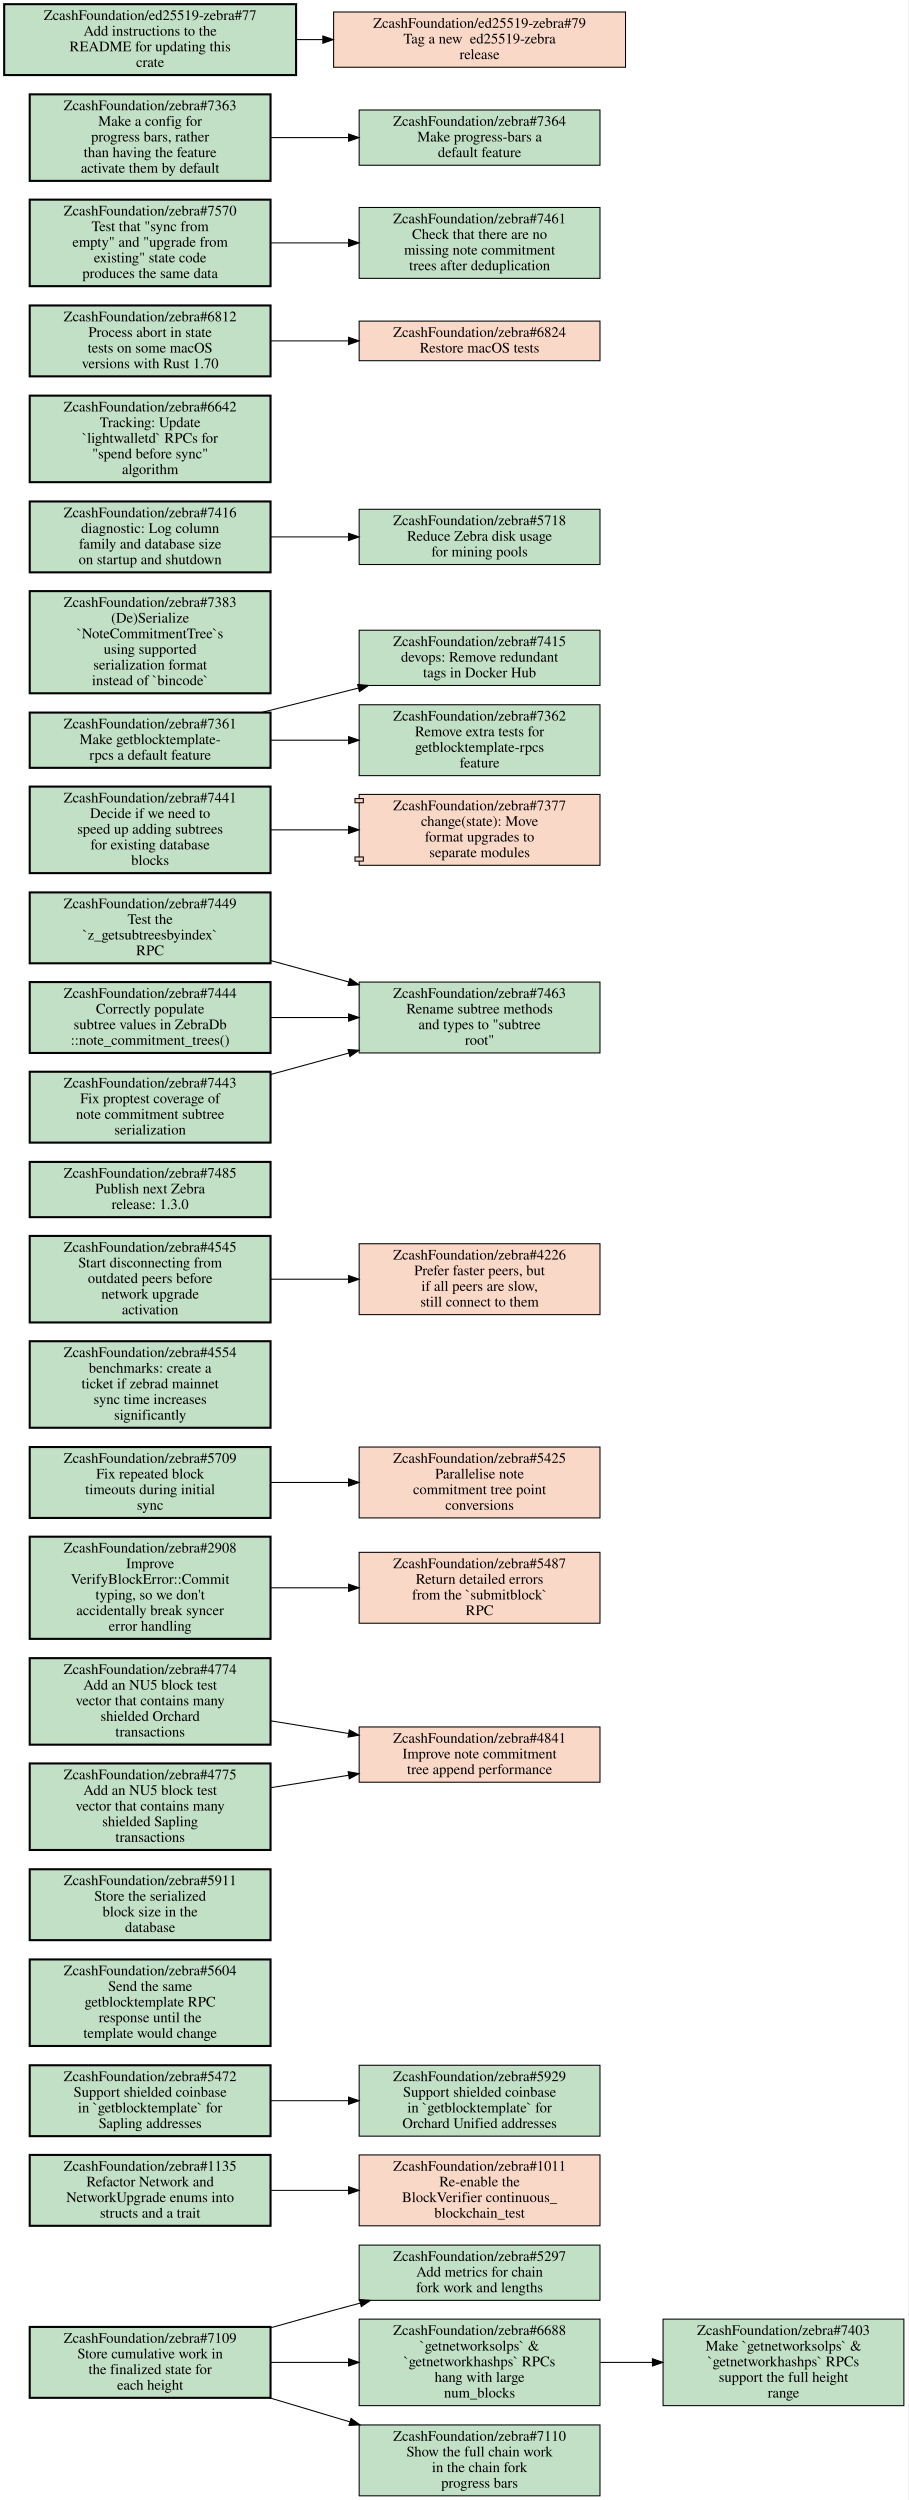
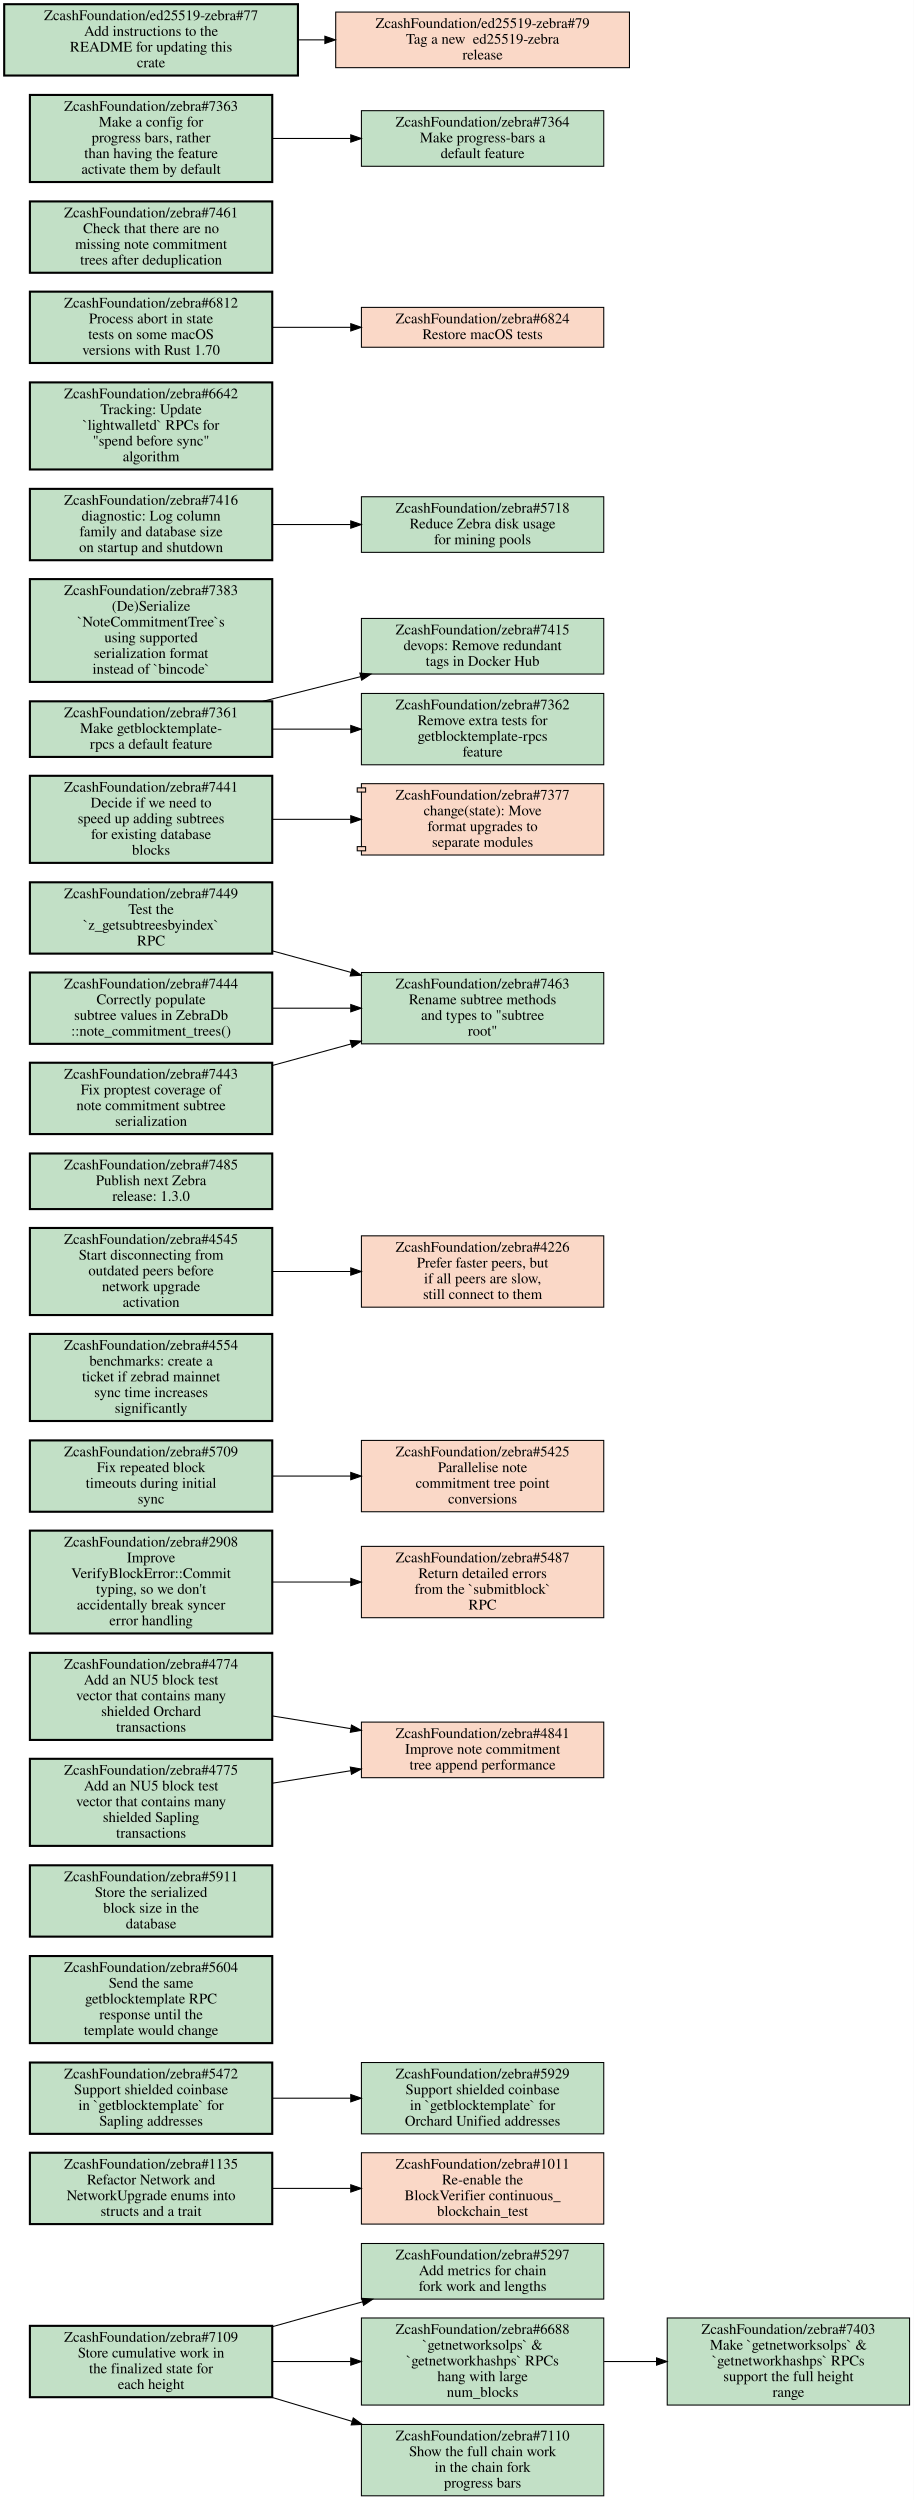
- <svg xmlns="http://www.w3.org/2000/svg" xmlns:xlink="http://www.w3.org/1999/xlink" width="871pt" height="2398pt" viewBox="0.00 0.00 871.00 2398.00">
-   <g id="graph0" class="graph" transform="scale(1 1) rotate(0) translate(4 2394)">
-     <polygon fill="white" stroke="transparent" points="-4,4 -4,-2394 867,-2394 867,4 -4,4" />
+ <svg xmlns="http://www.w3.org/2000/svg" xmlns:xlink="http://www.w3.org/1999/xlink" width="871pt" height="2383pt" viewBox="0.00 0.00 871.00 2383.00">
+   <g id="graph0" class="graph" transform="scale(1 1) rotate(0) translate(4 2379)">
+     <polygon fill="white" stroke="transparent" points="-4,4 -4,-2379 867,-2379 867,4 -4,4" />
    <g id="node1" class="node open">
      <g id="a_node1">
        <a xlink:href="https://github.com/ZcashFoundation/zebra/issues/5297" xlink:title="ZcashFoundation/zebra#5297&#10;Add metrics for chain&#10;fork work and lengths" target="_blank">
          <polygon fill="#c2e0c6" stroke="black" points="571.5,-240.5 340.5,-240.5 340.5,-187.5 571.5,-187.5 571.5,-240.5" />
          <text text-anchor="middle" x="456" y="-225.3" font-family="Times,serif" font-size="14.00">ZcashFoundation/zebra#5297</text>
          <text text-anchor="middle" x="456" y="-210.3" font-family="Times,serif" font-size="14.00">Add metrics for chain</text>
          <text text-anchor="middle" x="456" y="-195.3" font-family="Times,serif" font-size="14.00">fork work and lengths</text>
        </a>
      </g>
    </g>
    <g id="node2" class="node open">
      <g id="a_node2">
        <a xlink:href="https://github.com/ZcashFoundation/zebra/issues/1135" xlink:title="ZcashFoundation/zebra#1135&#10;Refactor Network and&#10;NetworkUpgrade enums into&#10;structs and a trait" target="_blank">
          <polygon fill="#c2e0c6" stroke="black" stroke-width="2" points="255.5,-327 24.5,-327 24.5,-259 255.5,-259 255.5,-327" />
          <text text-anchor="middle" x="140" y="-311.8" font-family="Times,serif" font-size="14.00">ZcashFoundation/zebra#1135</text>
          <text text-anchor="middle" x="140" y="-296.8" font-family="Times,serif" font-size="14.00">Refactor Network and</text>
          <text text-anchor="middle" x="140" y="-281.8" font-family="Times,serif" font-size="14.00">NetworkUpgrade enums into</text>
          <text text-anchor="middle" x="140" y="-266.8" font-family="Times,serif" font-size="14.00">structs and a trait</text>
        </a>
      </g>
    </g>
    <g id="node3" class="node closed">
      <g id="a_node3">
        <a xlink:href="https://github.com/ZcashFoundation/zebra/issues/1011" xlink:title="ZcashFoundation/zebra#1011&#10;Re-enable the&#10;BlockVerifier continuous_&#10;blockchain_test" target="_blank">
          <polygon fill="#fad8c7" stroke="black" points="571.5,-327 340.5,-327 340.5,-259 571.5,-259 571.5,-327" />
          <text text-anchor="middle" x="456" y="-311.8" font-family="Times,serif" font-size="14.00">ZcashFoundation/zebra#1011</text>
          <text text-anchor="middle" x="456" y="-296.8" font-family="Times,serif" font-size="14.00">Re-enable the</text>
          <text text-anchor="middle" x="456" y="-281.8" font-family="Times,serif" font-size="14.00">BlockVerifier continuous_</text>
          <text text-anchor="middle" x="456" y="-266.8" font-family="Times,serif" font-size="14.00">blockchain_test</text>
        </a>
      </g>
    </g>
    <g id="edge1" class="edge">
      <path fill="none" stroke="black" d="M255.69,-293C279.95,-293 305.65,-293 330.25,-293" />
      <polygon fill="black" stroke="black" points="330.35,-296.5 340.35,-293 330.35,-289.5 330.35,-296.5" />
    </g>
    <g id="node4" class="node open">
      <g id="a_node4">
        <a xlink:href="https://github.com/ZcashFoundation/zebra/issues/5472" xlink:title="ZcashFoundation/zebra#5472&#10;Support shielded coinbase&#10;in `getblocktemplate` for&#10;Sapling addresses" target="_blank">
          <polygon fill="#c2e0c6" stroke="black" stroke-width="2" points="255.5,-413 24.5,-413 24.5,-345 255.5,-345 255.5,-413" />
          <text text-anchor="middle" x="140" y="-397.8" font-family="Times,serif" font-size="14.00">ZcashFoundation/zebra#5472</text>
          <text text-anchor="middle" x="140" y="-382.8" font-family="Times,serif" font-size="14.00">Support shielded coinbase</text>
          <text text-anchor="middle" x="140" y="-367.8" font-family="Times,serif" font-size="14.00">in `getblocktemplate` for</text>
          <text text-anchor="middle" x="140" y="-352.8" font-family="Times,serif" font-size="14.00">Sapling addresses</text>
        </a>
      </g>
    </g>
    <g id="node5" class="node open">
      <g id="a_node5">
        <a xlink:href="https://github.com/ZcashFoundation/zebra/issues/5929" xlink:title="ZcashFoundation/zebra#5929&#10;Support shielded coinbase&#10;in `getblocktemplate` for&#10;Orchard Unified addresses" target="_blank">
          <polygon fill="#c2e0c6" stroke="black" points="571.5,-413 340.5,-413 340.5,-345 571.5,-345 571.5,-413" />
          <text text-anchor="middle" x="456" y="-397.8" font-family="Times,serif" font-size="14.00">ZcashFoundation/zebra#5929</text>
          <text text-anchor="middle" x="456" y="-382.8" font-family="Times,serif" font-size="14.00">Support shielded coinbase</text>
          <text text-anchor="middle" x="456" y="-367.8" font-family="Times,serif" font-size="14.00">in `getblocktemplate` for</text>
          <text text-anchor="middle" x="456" y="-352.8" font-family="Times,serif" font-size="14.00">Orchard Unified addresses</text>
        </a>
      </g>
    </g>
    <g id="edge2" class="edge">
      <path fill="none" stroke="black" d="M255.69,-379C279.95,-379 305.65,-379 330.25,-379" />
      <polygon fill="black" stroke="black" points="330.35,-382.5 340.35,-379 330.35,-375.5 330.35,-382.5" />
    </g>
    <g id="node6" class="node open">
      <g id="a_node6">
        <a xlink:href="https://github.com/ZcashFoundation/zebra/issues/7109" xlink:title="ZcashFoundation/zebra#7109&#10;Store cumulative work in&#10;the finalized state for&#10;each height" target="_blank">
          <polygon fill="#c2e0c6" stroke="black" stroke-width="2" points="255.5,-162 24.5,-162 24.5,-94 255.5,-94 255.5,-162" />
          <text text-anchor="middle" x="140" y="-146.8" font-family="Times,serif" font-size="14.00">ZcashFoundation/zebra#7109</text>
          <text text-anchor="middle" x="140" y="-131.8" font-family="Times,serif" font-size="14.00">Store cumulative work in</text>
          <text text-anchor="middle" x="140" y="-116.8" font-family="Times,serif" font-size="14.00">the finalized state for</text>
          <text text-anchor="middle" x="140" y="-101.8" font-family="Times,serif" font-size="14.00">each height</text>
        </a>
      </g>
    </g>
    <g id="edge3" class="edge">
      <path fill="none" stroke="black" d="M255.73,-161.22C275.79,-166.91 296.49,-172.69 316,-178 324.3,-180.26 332.89,-182.57 341.54,-184.86" />
      <polygon fill="black" stroke="black" points="340.76,-188.27 351.32,-187.45 342.55,-181.51 340.76,-188.27" />
    </g>
    <g id="node7" class="node open">
      <g id="a_node7">
        <a xlink:href="https://github.com/ZcashFoundation/zebra/issues/6688" xlink:title="ZcashFoundation/zebra#6688&#10;`getnetworksolps` &amp;&#10;`getnetworkhashps` RPCs&#10;hang with large&#10;num_blocks" target="_blank">
          <polygon fill="#c2e0c6" stroke="black" points="571.5,-169.5 340.5,-169.5 340.5,-86.5 571.5,-86.5 571.5,-169.5" />
          <text text-anchor="middle" x="456" y="-154.3" font-family="Times,serif" font-size="14.00">ZcashFoundation/zebra#6688</text>
          <text text-anchor="middle" x="456" y="-139.3" font-family="Times,serif" font-size="14.00">`getnetworksolps` &amp;</text>
          <text text-anchor="middle" x="456" y="-124.3" font-family="Times,serif" font-size="14.00">`getnetworkhashps` RPCs</text>
          <text text-anchor="middle" x="456" y="-109.3" font-family="Times,serif" font-size="14.00">hang with large</text>
          <text text-anchor="middle" x="456" y="-94.3" font-family="Times,serif" font-size="14.00">num_blocks</text>
        </a>
      </g>
    </g>
    <g id="edge4" class="edge">
      <path fill="none" stroke="black" d="M255.69,-128C279.95,-128 305.65,-128 330.25,-128" />
      <polygon fill="black" stroke="black" points="330.35,-131.5 340.35,-128 330.35,-124.5 330.35,-131.5" />
    </g>
    <g id="node8" class="node open">
      <g id="a_node8">
        <a xlink:href="https://github.com/ZcashFoundation/zebra/issues/7110" xlink:title="ZcashFoundation/zebra#7110&#10;Show the full chain work&#10;in the chain fork&#10;progress bars" target="_blank">
          <polygon fill="#c2e0c6" stroke="black" points="571.5,-68 340.5,-68 340.5,0 571.5,0 571.5,-68" />
          <text text-anchor="middle" x="456" y="-52.8" font-family="Times,serif" font-size="14.00">ZcashFoundation/zebra#7110</text>
          <text text-anchor="middle" x="456" y="-37.8" font-family="Times,serif" font-size="14.00">Show the full chain work</text>
          <text text-anchor="middle" x="456" y="-22.8" font-family="Times,serif" font-size="14.00">in the chain fork</text>
          <text text-anchor="middle" x="456" y="-7.8" font-family="Times,serif" font-size="14.00">progress bars</text>
        </a>
      </g>
    </g>
    <g id="edge5" class="edge">
      <path fill="none" stroke="black" d="M254.81,-93.93C279.78,-86.45 306.34,-78.5 331.68,-70.92" />
      <polygon fill="black" stroke="black" points="332.74,-74.25 341.32,-68.03 330.74,-67.55 332.74,-74.25" />
    </g>
    <g id="node9" class="node open">
      <g id="a_node9">
        <a xlink:href="https://github.com/ZcashFoundation/zebra/issues/7403" xlink:title="ZcashFoundation/zebra#7403&#10;Make `getnetworksolps` &amp;&#10;`getnetworkhashps` RPCs&#10;support the full height&#10;range" target="_blank">
          <polygon fill="#c2e0c6" stroke="black" points="863,-169.5 632,-169.5 632,-86.5 863,-86.5 863,-169.5" />
          <text text-anchor="middle" x="747.5" y="-154.3" font-family="Times,serif" font-size="14.00">ZcashFoundation/zebra#7403</text>
          <text text-anchor="middle" x="747.5" y="-139.3" font-family="Times,serif" font-size="14.00">Make `getnetworksolps` &amp;</text>
          <text text-anchor="middle" x="747.5" y="-124.3" font-family="Times,serif" font-size="14.00">`getnetworkhashps` RPCs</text>
          <text text-anchor="middle" x="747.5" y="-109.3" font-family="Times,serif" font-size="14.00">support the full height</text>
          <text text-anchor="middle" x="747.5" y="-94.3" font-family="Times,serif" font-size="14.00">range</text>
        </a>
      </g>
    </g>
    <g id="edge6" class="edge">
      <path fill="none" stroke="black" d="M571.83,-128C588.18,-128 605.05,-128 621.57,-128" />
      <polygon fill="black" stroke="black" points="621.81,-131.5 631.81,-128 621.81,-124.5 621.81,-131.5" />
    </g>
    <g id="node10" class="node open">
      <g id="a_node10">
        <a xlink:href="https://github.com/ZcashFoundation/zebra/issues/5604" xlink:title="ZcashFoundation/zebra#5604&#10;Send the same&#10;getblocktemplate RPC&#10;response until the&#10;template would change" target="_blank">
          <polygon fill="#c2e0c6" stroke="black" stroke-width="2" points="255.5,-514.5 24.5,-514.5 24.5,-431.5 255.5,-431.5 255.5,-514.5" />
          <text text-anchor="middle" x="140" y="-499.3" font-family="Times,serif" font-size="14.00">ZcashFoundation/zebra#5604</text>
          <text text-anchor="middle" x="140" y="-484.3" font-family="Times,serif" font-size="14.00">Send the same</text>
          <text text-anchor="middle" x="140" y="-469.3" font-family="Times,serif" font-size="14.00">getblocktemplate RPC</text>
          <text text-anchor="middle" x="140" y="-454.3" font-family="Times,serif" font-size="14.00">response until the</text>
          <text text-anchor="middle" x="140" y="-439.3" font-family="Times,serif" font-size="14.00">template would change</text>
        </a>
      </g>
    </g>
    <g id="node11" class="node open">
      <g id="a_node11">
        <a xlink:href="https://github.com/ZcashFoundation/zebra/issues/5911" xlink:title="ZcashFoundation/zebra#5911&#10;Store the serialized&#10;block size in the&#10;database" target="_blank">
          <polygon fill="#c2e0c6" stroke="black" stroke-width="2" points="255.5,-601 24.5,-601 24.5,-533 255.5,-533 255.5,-601" />
          <text text-anchor="middle" x="140" y="-585.8" font-family="Times,serif" font-size="14.00">ZcashFoundation/zebra#5911</text>
          <text text-anchor="middle" x="140" y="-570.8" font-family="Times,serif" font-size="14.00">Store the serialized</text>
          <text text-anchor="middle" x="140" y="-555.8" font-family="Times,serif" font-size="14.00">block size in the</text>
          <text text-anchor="middle" x="140" y="-540.8" font-family="Times,serif" font-size="14.00">database</text>
        </a>
      </g>
    </g>
    <g id="node12" class="node closed">
      <g id="a_node12">
        <a xlink:href="https://github.com/ZcashFoundation/zebra/issues/4841" xlink:title="ZcashFoundation/zebra#4841&#10;Improve note commitment&#10;tree append performance" target="_blank">
          <polygon fill="#fad8c7" stroke="black" points="571.5,-737.5 340.5,-737.5 340.5,-684.5 571.5,-684.5 571.5,-737.5" />
          <text text-anchor="middle" x="456" y="-722.3" font-family="Times,serif" font-size="14.00">ZcashFoundation/zebra#4841</text>
          <text text-anchor="middle" x="456" y="-707.3" font-family="Times,serif" font-size="14.00">Improve note commitment</text>
          <text text-anchor="middle" x="456" y="-692.3" font-family="Times,serif" font-size="14.00">tree append performance</text>
        </a>
      </g>
    </g>
    <g id="node13" class="node open">
      <g id="a_node13">
        <a xlink:href="https://github.com/ZcashFoundation/zebra/issues/2908" xlink:title="ZcashFoundation/zebra#2908&#10;Improve&#10;VerifyBlockError::Commit&#10;typing, so we don't&#10;accidentally break syncer&#10;error handling" target="_blank">
          <polygon fill="#c2e0c6" stroke="black" stroke-width="2" points="255.5,-920 24.5,-920 24.5,-822 255.5,-822 255.5,-920" />
          <text text-anchor="middle" x="140" y="-904.8" font-family="Times,serif" font-size="14.00">ZcashFoundation/zebra#2908</text>
          <text text-anchor="middle" x="140" y="-889.8" font-family="Times,serif" font-size="14.00">Improve</text>
          <text text-anchor="middle" x="140" y="-874.8" font-family="Times,serif" font-size="14.00">VerifyBlockError::Commit</text>
          <text text-anchor="middle" x="140" y="-859.8" font-family="Times,serif" font-size="14.00">typing, so we don't</text>
          <text text-anchor="middle" x="140" y="-844.8" font-family="Times,serif" font-size="14.00">accidentally break syncer</text>
          <text text-anchor="middle" x="140" y="-829.8" font-family="Times,serif" font-size="14.00">error handling</text>
        </a>
      </g>
    </g>
    <g id="node14" class="node closed">
      <g id="a_node14">
        <a xlink:href="https://github.com/ZcashFoundation/zebra/issues/5487" xlink:title="ZcashFoundation/zebra#5487&#10;Return detailed errors&#10;from the `submitblock`&#10;RPC" target="_blank">
          <polygon fill="#fad8c7" stroke="black" points="571.5,-905 340.5,-905 340.5,-837 571.5,-837 571.5,-905" />
          <text text-anchor="middle" x="456" y="-889.8" font-family="Times,serif" font-size="14.00">ZcashFoundation/zebra#5487</text>
          <text text-anchor="middle" x="456" y="-874.8" font-family="Times,serif" font-size="14.00">Return detailed errors</text>
          <text text-anchor="middle" x="456" y="-859.8" font-family="Times,serif" font-size="14.00">from the `submitblock`</text>
          <text text-anchor="middle" x="456" y="-844.8" font-family="Times,serif" font-size="14.00">RPC</text>
        </a>
      </g>
    </g>
    <g id="edge7" class="edge">
      <path fill="none" stroke="black" d="M255.69,-871C279.95,-871 305.65,-871 330.25,-871" />
      <polygon fill="black" stroke="black" points="330.35,-874.5 340.35,-871 330.35,-867.5 330.35,-874.5" />
    </g>
    <g id="node15" class="node open">
      <g id="a_node15">
        <a xlink:href="https://github.com/ZcashFoundation/zebra/issues/5709" xlink:title="ZcashFoundation/zebra#5709&#10;Fix repeated block&#10;timeouts during initial&#10;sync" target="_blank">
          <polygon fill="#c2e0c6" stroke="black" stroke-width="2" points="255.5,-1006 24.5,-1006 24.5,-938 255.5,-938 255.5,-1006" />
          <text text-anchor="middle" x="140" y="-990.8" font-family="Times,serif" font-size="14.00">ZcashFoundation/zebra#5709</text>
          <text text-anchor="middle" x="140" y="-975.8" font-family="Times,serif" font-size="14.00">Fix repeated block</text>
          <text text-anchor="middle" x="140" y="-960.8" font-family="Times,serif" font-size="14.00">timeouts during initial</text>
          <text text-anchor="middle" x="140" y="-945.8" font-family="Times,serif" font-size="14.00">sync</text>
        </a>
      </g>
    </g>
    <g id="node16" class="node closed">
      <g id="a_node16">
        <a xlink:href="https://github.com/ZcashFoundation/zebra/issues/5425" xlink:title="ZcashFoundation/zebra#5425&#10;Parallelise note&#10;commitment tree point&#10;conversions" target="_blank">
          <polygon fill="#fad8c7" stroke="black" points="571.5,-1006 340.5,-1006 340.5,-938 571.5,-938 571.5,-1006" />
          <text text-anchor="middle" x="456" y="-990.8" font-family="Times,serif" font-size="14.00">ZcashFoundation/zebra#5425</text>
          <text text-anchor="middle" x="456" y="-975.8" font-family="Times,serif" font-size="14.00">Parallelise note</text>
          <text text-anchor="middle" x="456" y="-960.8" font-family="Times,serif" font-size="14.00">commitment tree point</text>
          <text text-anchor="middle" x="456" y="-945.8" font-family="Times,serif" font-size="14.00">conversions</text>
        </a>
      </g>
    </g>
    <g id="edge8" class="edge">
      <path fill="none" stroke="black" d="M255.69,-972C279.95,-972 305.65,-972 330.25,-972" />
      <polygon fill="black" stroke="black" points="330.35,-975.5 340.35,-972 330.35,-968.5 330.35,-975.5" />
    </g>
    <g id="node17" class="node open">
      <g id="a_node17">
        <a xlink:href="https://github.com/ZcashFoundation/zebra/issues/4774" xlink:title="ZcashFoundation/zebra#4774&#10;Add an NU5 block test&#10;vector that contains many&#10;shielded Orchard&#10;transactions" target="_blank">
          <polygon fill="#c2e0c6" stroke="black" stroke-width="2" points="255.5,-803.5 24.5,-803.5 24.5,-720.5 255.5,-720.5 255.5,-803.5" />
          <text text-anchor="middle" x="140" y="-788.3" font-family="Times,serif" font-size="14.00">ZcashFoundation/zebra#4774</text>
          <text text-anchor="middle" x="140" y="-773.3" font-family="Times,serif" font-size="14.00">Add an NU5 block test</text>
          <text text-anchor="middle" x="140" y="-758.3" font-family="Times,serif" font-size="14.00">vector that contains many</text>
          <text text-anchor="middle" x="140" y="-743.3" font-family="Times,serif" font-size="14.00">shielded Orchard</text>
          <text text-anchor="middle" x="140" y="-728.3" font-family="Times,serif" font-size="14.00">transactions</text>
        </a>
      </g>
    </g>
    <g id="edge9" class="edge">
      <path fill="none" stroke="black" d="M255.69,-743.37C279.95,-739.43 305.65,-735.26 330.25,-731.26" />
      <polygon fill="black" stroke="black" points="331.04,-734.68 340.35,-729.62 329.92,-727.77 331.04,-734.68" />
    </g>
    <g id="node18" class="node open">
      <g id="a_node18">
        <a xlink:href="https://github.com/ZcashFoundation/zebra/issues/4775" xlink:title="ZcashFoundation/zebra#4775&#10;Add an NU5 block test&#10;vector that contains many&#10;shielded Sapling&#10;transactions" target="_blank">
          <polygon fill="#c2e0c6" stroke="black" stroke-width="2" points="255.5,-702.5 24.5,-702.5 24.5,-619.5 255.5,-619.5 255.5,-702.5" />
          <text text-anchor="middle" x="140" y="-687.3" font-family="Times,serif" font-size="14.00">ZcashFoundation/zebra#4775</text>
          <text text-anchor="middle" x="140" y="-672.3" font-family="Times,serif" font-size="14.00">Add an NU5 block test</text>
          <text text-anchor="middle" x="140" y="-657.3" font-family="Times,serif" font-size="14.00">vector that contains many</text>
          <text text-anchor="middle" x="140" y="-642.3" font-family="Times,serif" font-size="14.00">shielded Sapling</text>
          <text text-anchor="middle" x="140" y="-627.3" font-family="Times,serif" font-size="14.00">transactions</text>
        </a>
      </g>
    </g>
    <g id="edge10" class="edge">
      <path fill="none" stroke="black" d="M255.69,-679.26C279.95,-683.13 305.65,-687.22 330.25,-691.14" />
      <polygon fill="black" stroke="black" points="329.93,-694.63 340.35,-692.74 331.02,-687.72 329.93,-694.63" />
    </g>
    <g id="node19" class="node open">
      <g id="a_node19">
        <a xlink:href="https://github.com/ZcashFoundation/zebra/issues/4554" xlink:title="ZcashFoundation/zebra#4554&#10;benchmarks: create a&#10;ticket if zebrad mainnet&#10;sync time increases&#10;significantly" target="_blank">
          <polygon fill="#c2e0c6" stroke="black" stroke-width="2" points="255.5,-1107.5 24.5,-1107.5 24.5,-1024.5 255.5,-1024.5 255.5,-1107.5" />
          <text text-anchor="middle" x="140" y="-1092.3" font-family="Times,serif" font-size="14.00">ZcashFoundation/zebra#4554</text>
          <text text-anchor="middle" x="140" y="-1077.3" font-family="Times,serif" font-size="14.00">benchmarks: create a</text>
          <text text-anchor="middle" x="140" y="-1062.3" font-family="Times,serif" font-size="14.00">ticket if zebrad mainnet</text>
          <text text-anchor="middle" x="140" y="-1047.3" font-family="Times,serif" font-size="14.00">sync time increases</text>
          <text text-anchor="middle" x="140" y="-1032.3" font-family="Times,serif" font-size="14.00">significantly</text>
        </a>
      </g>
    </g>
    <g id="node20" class="node open">
      <g id="a_node20">
        <a xlink:href="https://github.com/ZcashFoundation/zebra/issues/4545" xlink:title="ZcashFoundation/zebra#4545&#10;Start disconnecting from&#10;outdated peers before&#10;network upgrade&#10;activation" target="_blank">
          <polygon fill="#c2e0c6" stroke="black" stroke-width="2" points="255.5,-1208.5 24.5,-1208.5 24.5,-1125.5 255.5,-1125.5 255.5,-1208.5" />
          <text text-anchor="middle" x="140" y="-1193.3" font-family="Times,serif" font-size="14.00">ZcashFoundation/zebra#4545</text>
          <text text-anchor="middle" x="140" y="-1178.3" font-family="Times,serif" font-size="14.00">Start disconnecting from</text>
          <text text-anchor="middle" x="140" y="-1163.3" font-family="Times,serif" font-size="14.00">outdated peers before</text>
          <text text-anchor="middle" x="140" y="-1148.3" font-family="Times,serif" font-size="14.00">network upgrade</text>
          <text text-anchor="middle" x="140" y="-1133.3" font-family="Times,serif" font-size="14.00">activation</text>
        </a>
      </g>
    </g>
    <g id="node21" class="node closed">
      <g id="a_node21">
        <a xlink:href="https://github.com/ZcashFoundation/zebra/issues/4226" xlink:title="ZcashFoundation/zebra#4226&#10;Prefer faster peers, but&#10;if all peers are slow,&#10;still connect to them" target="_blank">
          <polygon fill="#fad8c7" stroke="black" points="571.5,-1201 340.5,-1201 340.5,-1133 571.5,-1133 571.5,-1201" />
          <text text-anchor="middle" x="456" y="-1185.8" font-family="Times,serif" font-size="14.00">ZcashFoundation/zebra#4226</text>
          <text text-anchor="middle" x="456" y="-1170.8" font-family="Times,serif" font-size="14.00">Prefer faster peers, but</text>
          <text text-anchor="middle" x="456" y="-1155.8" font-family="Times,serif" font-size="14.00">if all peers are slow,</text>
          <text text-anchor="middle" x="456" y="-1140.8" font-family="Times,serif" font-size="14.00">still connect to them</text>
        </a>
      </g>
    </g>
    <g id="edge11" class="edge">
      <path fill="none" stroke="black" d="M255.69,-1167C279.95,-1167 305.65,-1167 330.25,-1167" />
      <polygon fill="black" stroke="black" points="330.35,-1170.5 340.35,-1167 330.35,-1163.5 330.35,-1170.5" />
    </g>
    <g id="node22" class="node open">
      <g id="a_node22">
        <a xlink:href="https://github.com/ZcashFoundation/zebra/issues/7485" xlink:title="ZcashFoundation/zebra#7485&#10;Publish next Zebra&#10;release: 1.3.0" target="_blank">
          <polygon fill="#c2e0c6" stroke="black" stroke-width="2" points="255.5,-1279.5 24.5,-1279.5 24.5,-1226.5 255.5,-1226.5 255.5,-1279.5" />
          <text text-anchor="middle" x="140" y="-1264.3" font-family="Times,serif" font-size="14.00">ZcashFoundation/zebra#7485</text>
          <text text-anchor="middle" x="140" y="-1249.3" font-family="Times,serif" font-size="14.00">Publish next Zebra</text>
          <text text-anchor="middle" x="140" y="-1234.3" font-family="Times,serif" font-size="14.00">release: 1.3.0</text>
        </a>
      </g>
    </g>
    <g id="node23" class="node open">
      <g id="a_node23">
        <a xlink:href="https://github.com/ZcashFoundation/zebra/issues/7449" xlink:title="ZcashFoundation/zebra#7449&#10;Test the&#10;`z_getsubtreesbyindex`&#10;RPC" target="_blank">
          <polygon fill="#c2e0c6" stroke="black" stroke-width="2" points="255.5,-1538 24.5,-1538 24.5,-1470 255.5,-1470 255.5,-1538" />
          <text text-anchor="middle" x="140" y="-1522.8" font-family="Times,serif" font-size="14.00">ZcashFoundation/zebra#7449</text>
          <text text-anchor="middle" x="140" y="-1507.8" font-family="Times,serif" font-size="14.00">Test the</text>
          <text text-anchor="middle" x="140" y="-1492.8" font-family="Times,serif" font-size="14.00">`z_getsubtreesbyindex`</text>
          <text text-anchor="middle" x="140" y="-1477.8" font-family="Times,serif" font-size="14.00">RPC</text>
        </a>
      </g>
    </g>
    <g id="node24" class="node open">
      <g id="a_node24">
        <a xlink:href="https://github.com/ZcashFoundation/zebra/issues/7463" xlink:title="ZcashFoundation/zebra#7463&#10;Rename subtree methods&#10;and types to &quot;subtree&#10;root&quot;" target="_blank">
          <polygon fill="#c2e0c6" stroke="black" points="571.5,-1452 340.5,-1452 340.5,-1384 571.5,-1384 571.5,-1452" />
          <text text-anchor="middle" x="456" y="-1436.8" font-family="Times,serif" font-size="14.00">ZcashFoundation/zebra#7463</text>
          <text text-anchor="middle" x="456" y="-1421.8" font-family="Times,serif" font-size="14.00">Rename subtree methods</text>
          <text text-anchor="middle" x="456" y="-1406.8" font-family="Times,serif" font-size="14.00">and types to "subtree</text>
          <text text-anchor="middle" x="456" y="-1391.8" font-family="Times,serif" font-size="14.00">root"</text>
        </a>
      </g>
    </g>
    <g id="edge12" class="edge">
      <path fill="none" stroke="black" d="M255.69,-1472.6C280.05,-1465.9 305.88,-1458.8 330.58,-1452.1" />
      <polygon fill="black" stroke="black" points="331.64,-1455.44 340.35,-1449.4 329.78,-1448.69 331.64,-1455.44" />
    </g>
    <g id="node25" class="node open">
      <g id="a_node25">
        <a xlink:href="https://github.com/ZcashFoundation/zebra/issues/7444" xlink:title="ZcashFoundation/zebra#7444&#10;Correctly populate&#10;subtree values in ZebraDb&#10;::note_commitment_trees()" target="_blank">
          <polygon fill="#c2e0c6" stroke="black" stroke-width="2" points="255.5,-1452 24.5,-1452 24.5,-1384 255.5,-1384 255.5,-1452" />
          <text text-anchor="middle" x="140" y="-1436.8" font-family="Times,serif" font-size="14.00">ZcashFoundation/zebra#7444</text>
          <text text-anchor="middle" x="140" y="-1421.8" font-family="Times,serif" font-size="14.00">Correctly populate</text>
          <text text-anchor="middle" x="140" y="-1406.8" font-family="Times,serif" font-size="14.00">subtree values in ZebraDb</text>
          <text text-anchor="middle" x="140" y="-1391.8" font-family="Times,serif" font-size="14.00">::note_commitment_trees()</text>
        </a>
      </g>
    </g>
    <g id="edge13" class="edge">
      <path fill="none" stroke="black" d="M255.69,-1418C279.95,-1418 305.65,-1418 330.25,-1418" />
      <polygon fill="black" stroke="black" points="330.35,-1421.5 340.35,-1418 330.35,-1414.5 330.35,-1421.5" />
    </g>
    <g id="node26" class="node open">
      <g id="a_node26">
        <a xlink:href="https://github.com/ZcashFoundation/zebra/issues/7443" xlink:title="ZcashFoundation/zebra#7443&#10;Fix proptest coverage of&#10;note commitment subtree&#10;serialization" target="_blank">
          <polygon fill="#c2e0c6" stroke="black" stroke-width="2" points="255.5,-1366 24.5,-1366 24.5,-1298 255.5,-1298 255.5,-1366" />
          <text text-anchor="middle" x="140" y="-1350.8" font-family="Times,serif" font-size="14.00">ZcashFoundation/zebra#7443</text>
          <text text-anchor="middle" x="140" y="-1335.8" font-family="Times,serif" font-size="14.00">Fix proptest coverage of</text>
          <text text-anchor="middle" x="140" y="-1320.8" font-family="Times,serif" font-size="14.00">note commitment subtree</text>
          <text text-anchor="middle" x="140" y="-1305.8" font-family="Times,serif" font-size="14.00">serialization</text>
        </a>
      </g>
    </g>
    <g id="edge14" class="edge">
      <path fill="none" stroke="black" d="M255.69,-1363.4C280.05,-1370.1 305.88,-1377.2 330.58,-1383.9" />
      <polygon fill="black" stroke="black" points="329.78,-1387.31 340.35,-1386.6 331.64,-1380.56 329.78,-1387.31" />
    </g>
    <g id="node27" class="node closed">
      <g id="a_node27">
        <a xlink:href="https://github.com/ZcashFoundation/zebra/pull/7377" xlink:title="ZcashFoundation/zebra#7377&#10;change(state): Move&#10;format upgrades to&#10;separate modules" target="_blank">
          <polygon fill="#fad8c7" stroke="black" points="571.5,-1632 340.5,-1632 340.5,-1628 336.5,-1628 336.5,-1624 340.5,-1624 340.5,-1572 336.5,-1572 336.5,-1568 340.5,-1568 340.5,-1564 571.5,-1564 571.5,-1632" />
          <polyline fill="none" stroke="black" points="340.5,-1628 344.5,-1628 344.5,-1624 340.5,-1624 " />
          <polyline fill="none" stroke="black" points="340.5,-1572 344.5,-1572 344.5,-1568 340.5,-1568 " />
          <text text-anchor="middle" x="456" y="-1616.8" font-family="Times,serif" font-size="14.00">ZcashFoundation/zebra#7377</text>
          <text text-anchor="middle" x="456" y="-1601.8" font-family="Times,serif" font-size="14.00">change(state): Move</text>
          <text text-anchor="middle" x="456" y="-1586.8" font-family="Times,serif" font-size="14.00">format upgrades to</text>
          <text text-anchor="middle" x="456" y="-1571.8" font-family="Times,serif" font-size="14.00">separate modules</text>
        </a>
      </g>
    </g>
    <g id="node28" class="node open">
      <g id="a_node28">
        <a xlink:href="https://github.com/ZcashFoundation/zebra/issues/7441" xlink:title="ZcashFoundation/zebra#7441&#10;Decide if we need to&#10;speed up adding subtrees&#10;for existing database&#10;blocks" target="_blank">
          <polygon fill="#c2e0c6" stroke="black" stroke-width="2" points="255.5,-1639.5 24.5,-1639.5 24.5,-1556.5 255.5,-1556.5 255.5,-1639.5" />
          <text text-anchor="middle" x="140" y="-1624.3" font-family="Times,serif" font-size="14.00">ZcashFoundation/zebra#7441</text>
          <text text-anchor="middle" x="140" y="-1609.3" font-family="Times,serif" font-size="14.00">Decide if we need to</text>
          <text text-anchor="middle" x="140" y="-1594.3" font-family="Times,serif" font-size="14.00">speed up adding subtrees</text>
          <text text-anchor="middle" x="140" y="-1579.3" font-family="Times,serif" font-size="14.00">for existing database</text>
          <text text-anchor="middle" x="140" y="-1564.3" font-family="Times,serif" font-size="14.00">blocks</text>
        </a>
      </g>
    </g>
    <g id="edge15" class="edge">
      <path fill="none" stroke="black" d="M255.69,-1598C279.95,-1598 305.65,-1598 330.25,-1598" />
      <polygon fill="black" stroke="black" points="330.35,-1601.5 340.35,-1598 330.35,-1594.5 330.35,-1601.5" />
    </g>
    <g id="node29" class="node open">
      <g id="a_node29">
        <a xlink:href="https://github.com/ZcashFoundation/zebra/issues/7361" xlink:title="ZcashFoundation/zebra#7361&#10;Make getblocktemplate-&#10;rpcs a default feature" target="_blank">
          <polygon fill="#c2e0c6" stroke="black" stroke-width="2" points="255.5,-1710.5 24.5,-1710.5 24.5,-1657.5 255.5,-1657.5 255.5,-1710.5" />
          <text text-anchor="middle" x="140" y="-1695.3" font-family="Times,serif" font-size="14.00">ZcashFoundation/zebra#7361</text>
          <text text-anchor="middle" x="140" y="-1680.3" font-family="Times,serif" font-size="14.00">Make getblocktemplate-</text>
          <text text-anchor="middle" x="140" y="-1665.3" font-family="Times,serif" font-size="14.00">rpcs a default feature</text>
        </a>
      </g>
    </g>
    <g id="node30" class="node open">
      <g id="a_node30">
        <a xlink:href="https://github.com/ZcashFoundation/zebra/issues/7415" xlink:title="ZcashFoundation/zebra#7415&#10;devops: Remove redundant&#10;tags in Docker Hub" target="_blank">
          <polygon fill="#c2e0c6" stroke="black" points="571.5,-1789.5 340.5,-1789.5 340.5,-1736.5 571.5,-1736.5 571.5,-1789.5" />
          <text text-anchor="middle" x="456" y="-1774.3" font-family="Times,serif" font-size="14.00">ZcashFoundation/zebra#7415</text>
          <text text-anchor="middle" x="456" y="-1759.3" font-family="Times,serif" font-size="14.00">devops: Remove redundant</text>
          <text text-anchor="middle" x="456" y="-1744.3" font-family="Times,serif" font-size="14.00">tags in Docker Hub</text>
        </a>
      </g>
    </g>
    <g id="edge16" class="edge">
      <path fill="none" stroke="black" d="M246.43,-1710.5C276.41,-1718.1 309.22,-1726.3 339.75,-1734" />
      <polygon fill="black" stroke="black" points="339.03,-1737.43 349.58,-1736.5 340.75,-1730.64 339.03,-1737.43" />
    </g>
    <g id="node31" class="node open">
      <g id="a_node31">
        <a xlink:href="https://github.com/ZcashFoundation/zebra/issues/7362" xlink:title="ZcashFoundation/zebra#7362&#10;Remove extra tests for&#10;getblocktemplate-rpcs&#10;feature" target="_blank">
          <polygon fill="#c2e0c6" stroke="black" points="571.5,-1718 340.5,-1718 340.5,-1650 571.5,-1650 571.5,-1718" />
          <text text-anchor="middle" x="456" y="-1702.8" font-family="Times,serif" font-size="14.00">ZcashFoundation/zebra#7362</text>
          <text text-anchor="middle" x="456" y="-1687.8" font-family="Times,serif" font-size="14.00">Remove extra tests for</text>
          <text text-anchor="middle" x="456" y="-1672.8" font-family="Times,serif" font-size="14.00">getblocktemplate-rpcs</text>
          <text text-anchor="middle" x="456" y="-1657.8" font-family="Times,serif" font-size="14.00">feature</text>
        </a>
      </g>
    </g>
    <g id="edge17" class="edge">
      <path fill="none" stroke="black" d="M255.69,-1684C279.95,-1684 305.65,-1684 330.25,-1684" />
      <polygon fill="black" stroke="black" points="330.35,-1687.5 340.35,-1684 330.35,-1680.5 330.35,-1687.5" />
    </g>
    <g id="node32" class="node open">
      <g id="a_node32">
        <a xlink:href="https://github.com/ZcashFoundation/zebra/issues/7383" xlink:title="ZcashFoundation/zebra#7383&#10;(De)Serialize&#10;`NoteCommitmentTree`s&#10;using supported&#10;serialization format&#10;instead of `bincode`" target="_blank">
          <polygon fill="#c2e0c6" stroke="black" stroke-width="2" points="255.5,-1827 24.5,-1827 24.5,-1729 255.5,-1729 255.5,-1827" />
          <text text-anchor="middle" x="140" y="-1811.8" font-family="Times,serif" font-size="14.00">ZcashFoundation/zebra#7383</text>
          <text text-anchor="middle" x="140" y="-1796.8" font-family="Times,serif" font-size="14.00">(De)Serialize</text>
          <text text-anchor="middle" x="140" y="-1781.8" font-family="Times,serif" font-size="14.00">`NoteCommitmentTree`s</text>
          <text text-anchor="middle" x="140" y="-1766.8" font-family="Times,serif" font-size="14.00">using supported</text>
          <text text-anchor="middle" x="140" y="-1751.8" font-family="Times,serif" font-size="14.00">serialization format</text>
          <text text-anchor="middle" x="140" y="-1736.8" font-family="Times,serif" font-size="14.00">instead of `bincode`</text>
        </a>
      </g>
    </g>
    <g id="node33" class="node open">
      <g id="a_node33">
        <a xlink:href="https://github.com/ZcashFoundation/zebra/issues/7416" xlink:title="ZcashFoundation/zebra#7416&#10;diagnostic: Log column&#10;family and database size&#10;on startup and shutdown" target="_blank">
          <polygon fill="#c2e0c6" stroke="black" stroke-width="2" points="255.5,-1913 24.5,-1913 24.5,-1845 255.5,-1845 255.5,-1913" />
          <text text-anchor="middle" x="140" y="-1897.8" font-family="Times,serif" font-size="14.00">ZcashFoundation/zebra#7416</text>
          <text text-anchor="middle" x="140" y="-1882.8" font-family="Times,serif" font-size="14.00">diagnostic: Log column</text>
          <text text-anchor="middle" x="140" y="-1867.8" font-family="Times,serif" font-size="14.00">family and database size</text>
          <text text-anchor="middle" x="140" y="-1852.8" font-family="Times,serif" font-size="14.00">on startup and shutdown</text>
        </a>
      </g>
    </g>
    <g id="node34" class="node open">
      <g id="a_node34">
        <a xlink:href="https://github.com/ZcashFoundation/zebra/issues/5718" xlink:title="ZcashFoundation/zebra#5718&#10;Reduce Zebra disk usage&#10;for mining pools" target="_blank">
          <polygon fill="#c2e0c6" stroke="black" points="571.5,-1905.5 340.5,-1905.5 340.5,-1852.5 571.5,-1852.5 571.5,-1905.5" />
          <text text-anchor="middle" x="456" y="-1890.3" font-family="Times,serif" font-size="14.00">ZcashFoundation/zebra#5718</text>
          <text text-anchor="middle" x="456" y="-1875.3" font-family="Times,serif" font-size="14.00">Reduce Zebra disk usage</text>
          <text text-anchor="middle" x="456" y="-1860.3" font-family="Times,serif" font-size="14.00">for mining pools</text>
        </a>
      </g>
    </g>
    <g id="edge18" class="edge">
      <path fill="none" stroke="black" d="M255.69,-1879C279.95,-1879 305.65,-1879 330.25,-1879" />
      <polygon fill="black" stroke="black" points="330.35,-1882.5 340.35,-1879 330.35,-1875.5 330.35,-1882.5" />
    </g>
    <g id="node35" class="node open">
      <g id="a_node35">
        <a xlink:href="https://github.com/ZcashFoundation/zebra/issues/6642" xlink:title="ZcashFoundation/zebra#6642&#10;Tracking: Update&#10;`lightwalletd` RPCs for&#10;&quot;spend before sync&quot;&#10;algorithm" target="_blank">
          <polygon fill="#c2e0c6" stroke="black" stroke-width="2" points="255.5,-2014.5 24.5,-2014.5 24.5,-1931.5 255.5,-1931.5 255.5,-2014.5" />
          <text text-anchor="middle" x="140" y="-1999.3" font-family="Times,serif" font-size="14.00">ZcashFoundation/zebra#6642</text>
          <text text-anchor="middle" x="140" y="-1984.3" font-family="Times,serif" font-size="14.00">Tracking: Update</text>
          <text text-anchor="middle" x="140" y="-1969.3" font-family="Times,serif" font-size="14.00">`lightwalletd` RPCs for</text>
          <text text-anchor="middle" x="140" y="-1954.3" font-family="Times,serif" font-size="14.00">"spend before sync"</text>
          <text text-anchor="middle" x="140" y="-1939.3" font-family="Times,serif" font-size="14.00">algorithm</text>
        </a>
      </g>
    </g>
    <g id="node36" class="node open">
      <g id="a_node36">
        <a xlink:href="https://github.com/ZcashFoundation/zebra/issues/6812" xlink:title="ZcashFoundation/zebra#6812&#10;Process abort in state&#10;tests on some macOS&#10;versions with Rust 1.70" target="_blank">
          <polygon fill="#c2e0c6" stroke="black" stroke-width="2" points="255.5,-2101 24.5,-2101 24.5,-2033 255.5,-2033 255.5,-2101" />
          <text text-anchor="middle" x="140" y="-2085.8" font-family="Times,serif" font-size="14.00">ZcashFoundation/zebra#6812</text>
          <text text-anchor="middle" x="140" y="-2070.8" font-family="Times,serif" font-size="14.00">Process abort in state</text>
          <text text-anchor="middle" x="140" y="-2055.8" font-family="Times,serif" font-size="14.00">tests on some macOS</text>
          <text text-anchor="middle" x="140" y="-2040.8" font-family="Times,serif" font-size="14.00">versions with Rust 1.70</text>
        </a>
      </g>
    </g>
    <g id="node37" class="node closed">
      <g id="a_node37">
        <a xlink:href="https://github.com/ZcashFoundation/zebra/issues/6824" xlink:title="ZcashFoundation/zebra#6824&#10;Restore macOS tests" target="_blank">
          <polygon fill="#fad8c7" stroke="black" points="571.5,-2086 340.5,-2086 340.5,-2048 571.5,-2048 571.5,-2086" />
          <text text-anchor="middle" x="456" y="-2070.8" font-family="Times,serif" font-size="14.00">ZcashFoundation/zebra#6824</text>
          <text text-anchor="middle" x="456" y="-2055.8" font-family="Times,serif" font-size="14.00">Restore macOS tests</text>
        </a>
      </g>
    </g>
    <g id="edge19" class="edge">
      <path fill="none" stroke="black" d="M255.69,-2067C279.95,-2067 305.65,-2067 330.25,-2067" />
      <polygon fill="black" stroke="black" points="330.35,-2070.5 340.35,-2067 330.35,-2063.5 330.35,-2070.5" />
    </g>
    <g id="node38" class="node open">
      <g id="a_node38">
-         <a xlink:href="https://github.com/ZcashFoundation/zebra/issues/7570" xlink:title="ZcashFoundation/zebra#7570&#10;Test that &quot;sync from&#10;empty&quot; and &quot;upgrade from&#10;existing&quot; state code&#10;produces the same data" target="_blank">
-           <polygon fill="#c2e0c6" stroke="black" stroke-width="2" points="255.5,-2202.5 24.5,-2202.5 24.5,-2119.5 255.5,-2119.5 255.5,-2202.5" />
-           <text text-anchor="middle" x="140" y="-2187.3" font-family="Times,serif" font-size="14.00">ZcashFoundation/zebra#7570</text>
-           <text text-anchor="middle" x="140" y="-2172.3" font-family="Times,serif" font-size="14.00">Test that "sync from</text>
-           <text text-anchor="middle" x="140" y="-2157.3" font-family="Times,serif" font-size="14.00">empty" and "upgrade from</text>
-           <text text-anchor="middle" x="140" y="-2142.3" font-family="Times,serif" font-size="14.00">existing" state code</text>
-           <text text-anchor="middle" x="140" y="-2127.3" font-family="Times,serif" font-size="14.00">produces the same data</text>
+         <a xlink:href="https://github.com/ZcashFoundation/zebra/issues/7461" xlink:title="ZcashFoundation/zebra#7461&#10;Check that there are no&#10;missing note commitment&#10;trees after deduplication" target="_blank">
+           <polygon fill="#c2e0c6" stroke="black" stroke-width="2" points="255.5,-2187 24.5,-2187 24.5,-2119 255.5,-2119 255.5,-2187" />
+           <text text-anchor="middle" x="140" y="-2171.8" font-family="Times,serif" font-size="14.00">ZcashFoundation/zebra#7461</text>
+           <text text-anchor="middle" x="140" y="-2156.8" font-family="Times,serif" font-size="14.00">Check that there are no</text>
+           <text text-anchor="middle" x="140" y="-2141.8" font-family="Times,serif" font-size="14.00">missing note commitment</text>
+           <text text-anchor="middle" x="140" y="-2126.8" font-family="Times,serif" font-size="14.00">trees after deduplication</text>
        </a>
      </g>
    </g>
    <g id="node39" class="node open">
      <g id="a_node39">
-         <a xlink:href="https://github.com/ZcashFoundation/zebra/issues/7461" xlink:title="ZcashFoundation/zebra#7461&#10;Check that there are no&#10;missing note commitment&#10;trees after deduplication" target="_blank">
-           <polygon fill="#c2e0c6" stroke="black" points="571.5,-2195 340.5,-2195 340.5,-2127 571.5,-2127 571.5,-2195" />
-           <text text-anchor="middle" x="456" y="-2179.8" font-family="Times,serif" font-size="14.00">ZcashFoundation/zebra#7461</text>
-           <text text-anchor="middle" x="456" y="-2164.8" font-family="Times,serif" font-size="14.00">Check that there are no</text>
-           <text text-anchor="middle" x="456" y="-2149.8" font-family="Times,serif" font-size="14.00">missing note commitment</text>
-           <text text-anchor="middle" x="456" y="-2134.8" font-family="Times,serif" font-size="14.00">trees after deduplication</text>
-         </a>
-       </g>
-     </g>
-     <g id="edge20" class="edge">
-       <path fill="none" stroke="black" d="M255.69,-2161C279.95,-2161 305.65,-2161 330.25,-2161" />
-       <polygon fill="black" stroke="black" points="330.35,-2164.5 340.35,-2161 330.35,-2157.5 330.35,-2164.5" />
+         <a xlink:href="https://github.com/ZcashFoundation/zebra/issues/7363" xlink:title="ZcashFoundation/zebra#7363&#10;Make a config for&#10;progress bars, rather&#10;than having the feature&#10;activate them by default" target="_blank">
+           <polygon fill="#c2e0c6" stroke="black" stroke-width="2" points="255.5,-2288.5 24.5,-2288.5 24.5,-2205.5 255.5,-2205.5 255.5,-2288.5" />
+           <text text-anchor="middle" x="140" y="-2273.3" font-family="Times,serif" font-size="14.00">ZcashFoundation/zebra#7363</text>
+           <text text-anchor="middle" x="140" y="-2258.3" font-family="Times,serif" font-size="14.00">Make a config for</text>
+           <text text-anchor="middle" x="140" y="-2243.3" font-family="Times,serif" font-size="14.00">progress bars, rather</text>
+           <text text-anchor="middle" x="140" y="-2228.3" font-family="Times,serif" font-size="14.00">than having the feature</text>
+           <text text-anchor="middle" x="140" y="-2213.3" font-family="Times,serif" font-size="14.00">activate them by default</text>
+         </a>
+       </g>
    </g>
    <g id="node40" class="node open">
      <g id="a_node40">
-         <a xlink:href="https://github.com/ZcashFoundation/zebra/issues/7363" xlink:title="ZcashFoundation/zebra#7363&#10;Make a config for&#10;progress bars, rather&#10;than having the feature&#10;activate them by default" target="_blank">
-           <polygon fill="#c2e0c6" stroke="black" stroke-width="2" points="255.5,-2303.5 24.5,-2303.5 24.5,-2220.5 255.5,-2220.5 255.5,-2303.5" />
-           <text text-anchor="middle" x="140" y="-2288.3" font-family="Times,serif" font-size="14.00">ZcashFoundation/zebra#7363</text>
-           <text text-anchor="middle" x="140" y="-2273.3" font-family="Times,serif" font-size="14.00">Make a config for</text>
-           <text text-anchor="middle" x="140" y="-2258.3" font-family="Times,serif" font-size="14.00">progress bars, rather</text>
-           <text text-anchor="middle" x="140" y="-2243.3" font-family="Times,serif" font-size="14.00">than having the feature</text>
-           <text text-anchor="middle" x="140" y="-2228.3" font-family="Times,serif" font-size="14.00">activate them by default</text>
-         </a>
-       </g>
+         <a xlink:href="https://github.com/ZcashFoundation/zebra/issues/7364" xlink:title="ZcashFoundation/zebra#7364&#10;Make progress-bars a&#10;default feature" target="_blank">
+           <polygon fill="#c2e0c6" stroke="black" points="571.5,-2273.5 340.5,-2273.5 340.5,-2220.5 571.5,-2220.5 571.5,-2273.5" />
+           <text text-anchor="middle" x="456" y="-2258.3" font-family="Times,serif" font-size="14.00">ZcashFoundation/zebra#7364</text>
+           <text text-anchor="middle" x="456" y="-2243.3" font-family="Times,serif" font-size="14.00">Make progress-bars a</text>
+           <text text-anchor="middle" x="456" y="-2228.3" font-family="Times,serif" font-size="14.00">default feature</text>
+         </a>
+       </g>
+     </g>
+     <g id="edge20" class="edge">
+       <path fill="none" stroke="black" d="M255.69,-2247C279.95,-2247 305.65,-2247 330.25,-2247" />
+       <polygon fill="black" stroke="black" points="330.35,-2250.5 340.35,-2247 330.35,-2243.5 330.35,-2250.5" />
    </g>
    <g id="node41" class="node open">
      <g id="a_node41">
-         <a xlink:href="https://github.com/ZcashFoundation/zebra/issues/7364" xlink:title="ZcashFoundation/zebra#7364&#10;Make progress-bars a&#10;default feature" target="_blank">
-           <polygon fill="#c2e0c6" stroke="black" points="571.5,-2288.5 340.5,-2288.5 340.5,-2235.5 571.5,-2235.5 571.5,-2288.5" />
-           <text text-anchor="middle" x="456" y="-2273.3" font-family="Times,serif" font-size="14.00">ZcashFoundation/zebra#7364</text>
-           <text text-anchor="middle" x="456" y="-2258.3" font-family="Times,serif" font-size="14.00">Make progress-bars a</text>
-           <text text-anchor="middle" x="456" y="-2243.3" font-family="Times,serif" font-size="14.00">default feature</text>
+         <a xlink:href="https://github.com/ZcashFoundation/ed25519-zebra/issues/77" xlink:title="ZcashFoundation/ed25519-zebra#77&#10;Add instructions to the&#10;README for updating this&#10;crate" target="_blank">
+           <polygon fill="#c2e0c6" stroke="black" stroke-width="2" points="280,-2375 0,-2375 0,-2307 280,-2307 280,-2375" />
+           <text text-anchor="middle" x="140" y="-2359.8" font-family="Times,serif" font-size="14.00">ZcashFoundation/ed25519-zebra#77</text>
+           <text text-anchor="middle" x="140" y="-2344.8" font-family="Times,serif" font-size="14.00">Add instructions to the</text>
+           <text text-anchor="middle" x="140" y="-2329.8" font-family="Times,serif" font-size="14.00">README for updating this</text>
+           <text text-anchor="middle" x="140" y="-2314.8" font-family="Times,serif" font-size="14.00">crate</text>
+         </a>
+       </g>
+     </g>
+     <g id="node42" class="node closed">
+       <g id="a_node42">
+         <a xlink:href="https://github.com/ZcashFoundation/ed25519-zebra/issues/79" xlink:title="ZcashFoundation/ed25519-zebra#79&#10;Tag a new  ed25519-zebra&#10;release" target="_blank">
+           <polygon fill="#fad8c7" stroke="black" points="596,-2367.5 316,-2367.5 316,-2314.5 596,-2314.5 596,-2367.5" />
+           <text text-anchor="middle" x="456" y="-2352.3" font-family="Times,serif" font-size="14.00">ZcashFoundation/ed25519-zebra#79</text>
+           <text text-anchor="middle" x="456" y="-2337.3" font-family="Times,serif" font-size="14.00">Tag a new  ed25519-zebra</text>
+           <text text-anchor="middle" x="456" y="-2322.3" font-family="Times,serif" font-size="14.00">release</text>
        </a>
      </g>
    </g>
    <g id="edge21" class="edge">
-       <path fill="none" stroke="black" d="M255.69,-2262C279.95,-2262 305.65,-2262 330.25,-2262" />
-       <polygon fill="black" stroke="black" points="330.35,-2265.5 340.35,-2262 330.35,-2258.5 330.35,-2265.5" />
-     </g>
-     <g id="node42" class="node open">
-       <g id="a_node42">
-         <a xlink:href="https://github.com/ZcashFoundation/ed25519-zebra/issues/77" xlink:title="ZcashFoundation/ed25519-zebra#77&#10;Add instructions to the&#10;README for updating this&#10;crate" target="_blank">
-           <polygon fill="#c2e0c6" stroke="black" stroke-width="2" points="280,-2390 0,-2390 0,-2322 280,-2322 280,-2390" />
-           <text text-anchor="middle" x="140" y="-2374.8" font-family="Times,serif" font-size="14.00">ZcashFoundation/ed25519-zebra#77</text>
-           <text text-anchor="middle" x="140" y="-2359.8" font-family="Times,serif" font-size="14.00">Add instructions to the</text>
-           <text text-anchor="middle" x="140" y="-2344.8" font-family="Times,serif" font-size="14.00">README for updating this</text>
-           <text text-anchor="middle" x="140" y="-2329.8" font-family="Times,serif" font-size="14.00">crate</text>
-         </a>
-       </g>
-     </g>
-     <g id="node43" class="node closed">
-       <g id="a_node43">
-         <a xlink:href="https://github.com/ZcashFoundation/ed25519-zebra/issues/79" xlink:title="ZcashFoundation/ed25519-zebra#79&#10;Tag a new  ed25519-zebra&#10;release" target="_blank">
-           <polygon fill="#fad8c7" stroke="black" points="596,-2382.5 316,-2382.5 316,-2329.5 596,-2329.5 596,-2382.5" />
-           <text text-anchor="middle" x="456" y="-2367.3" font-family="Times,serif" font-size="14.00">ZcashFoundation/ed25519-zebra#79</text>
-           <text text-anchor="middle" x="456" y="-2352.3" font-family="Times,serif" font-size="14.00">Tag a new  ed25519-zebra</text>
-           <text text-anchor="middle" x="456" y="-2337.3" font-family="Times,serif" font-size="14.00">release</text>
-         </a>
-       </g>
-     </g>
-     <g id="edge22" class="edge">
-       <path fill="none" stroke="black" d="M280.1,-2356C288.49,-2356 296.96,-2356 305.4,-2356" />
-       <polygon fill="black" stroke="black" points="305.67,-2359.5 315.67,-2356 305.67,-2352.5 305.67,-2359.5" />
+       <path fill="none" stroke="black" d="M280.1,-2341C288.49,-2341 296.96,-2341 305.4,-2341" />
+       <polygon fill="black" stroke="black" points="305.67,-2344.5 315.67,-2341 305.67,-2337.5 305.67,-2344.5" />
    </g>
  </g>
</svg>
